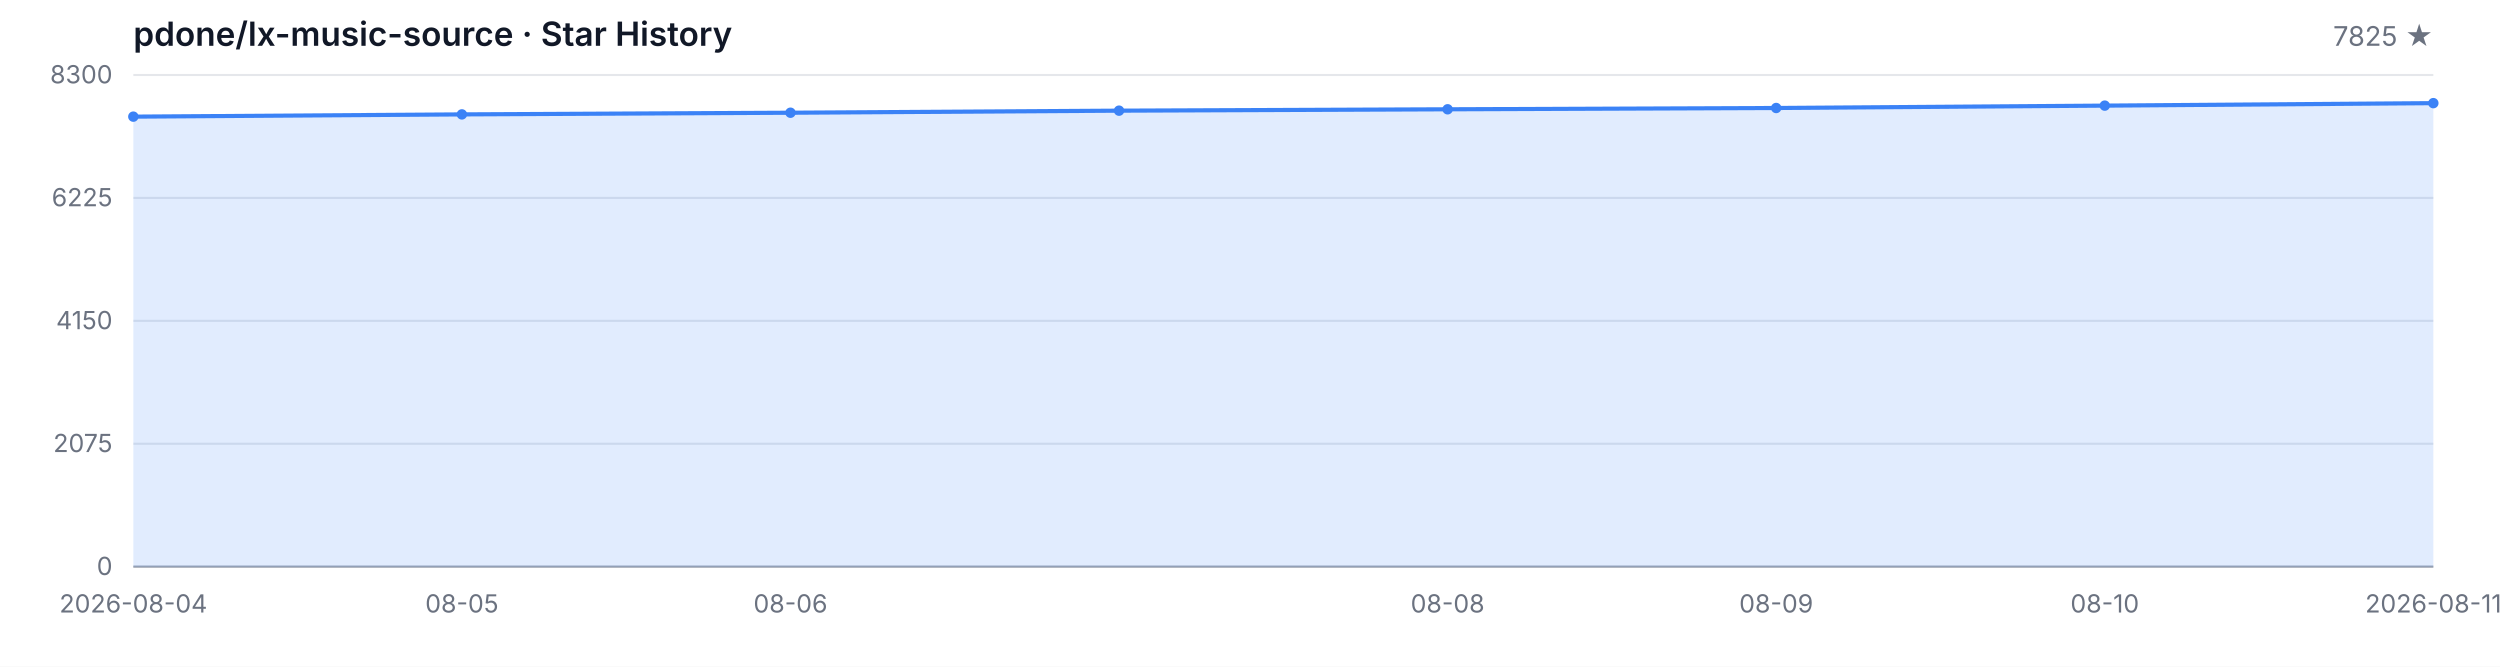
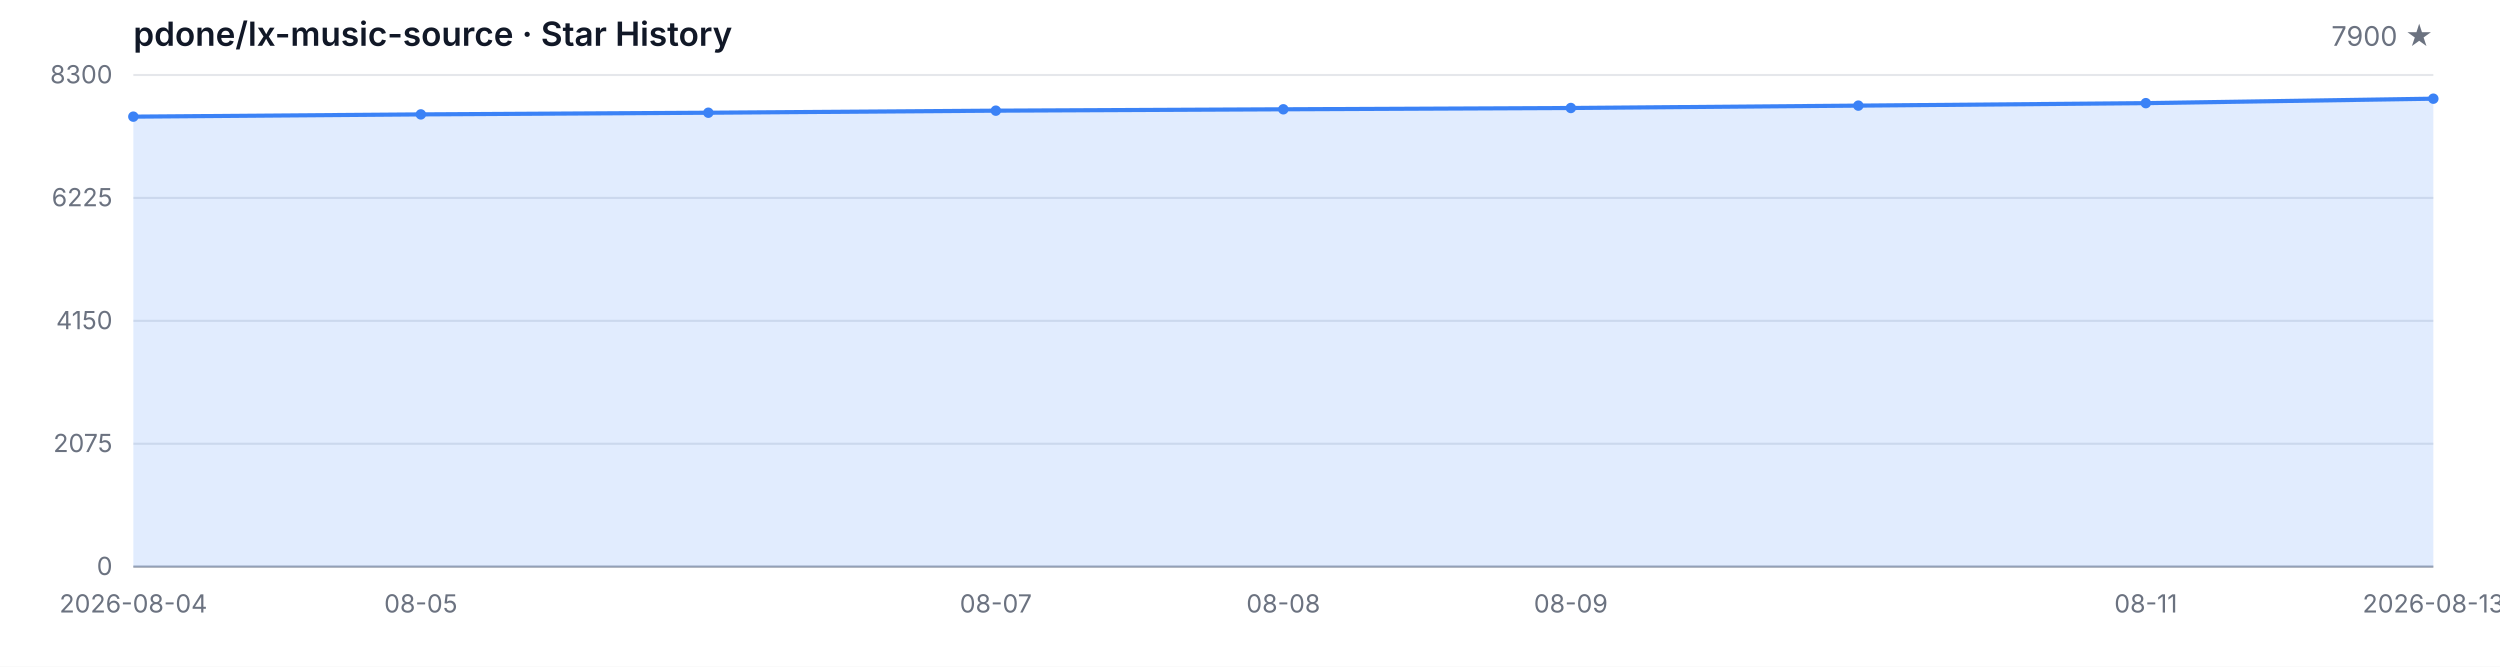
<svg xmlns="http://www.w3.org/2000/svg" width="1200" height="320" viewBox="0 0 1200 320" role="img" aria-label="Star History">
  <style>
  .bg { fill: #ffffff; }
  .grid { stroke: #e5e7eb; stroke-width: 1; }
  .axis { stroke: #9ca3af; stroke-width: 1; }
  .area { fill: rgba(59, 130, 246, 0.15); }
  .line { fill: none; stroke: #3b82f6; stroke-width: 2; stroke-linejoin: round; stroke-linecap: round; }
  .dot { fill: #3b82f6; }
  .tlabel { fill: #6b7280; font-family: -apple-system, BlinkMacSystemFont, 'Segoe UI', sans-serif; font-size: 12px; }
  .title { fill: #111827; font-family: -apple-system, BlinkMacSystemFont, 'Segoe UI', sans-serif; font-size: 16px; font-weight: 600; }
  .subtitle { fill: #6b7280; font-family: -apple-system, BlinkMacSystemFont, 'Segoe UI', sans-serif; font-size: 13px; }
  @media (prefers-color-scheme: dark) {
    .bg { fill: #0d1117; }
    .grid { stroke: #21262d; }
    .axis { stroke: #484f58; }
    .area { fill: rgba(58, 132, 255, 0.18); }
    .line { stroke: #58a6ff; }
    .dot { fill: #58a6ff; }
    .tlabel { fill: #8b949e; }
    .title { fill: #c9d1d9; }
    .subtitle { fill: #8b949e; }
  }
</style>
  <rect class="bg" width="1200" height="320" />
  <text class="title" x="64" y="22">pdone/lx-music-source · Star History</text>
-   <text class="subtitle" x="1168" y="22" text-anchor="end">7825 ★</text>
+   <text class="subtitle" x="1168" y="22" text-anchor="end">7900 ★</text>
  <line class="grid" x1="64" y1="272.00" x2="1168" y2="272.00" />
  <line class="grid" x1="64" y1="213.00" x2="1168" y2="213.00" />
  <line class="grid" x1="64" y1="154.00" x2="1168" y2="154.00" />
  <line class="grid" x1="64" y1="95.00" x2="1168" y2="95.00" />
  <line class="grid" x1="64" y1="36.00" x2="1168" y2="36.00" />
  <text class="tlabel" x="54" y="276.00" text-anchor="end">0</text>
  <text class="tlabel" x="54" y="217.00" text-anchor="end">2075</text>
  <text class="tlabel" x="54" y="158.00" text-anchor="end">4150</text>
  <text class="tlabel" x="54" y="99.00" text-anchor="end">6225</text>
  <text class="tlabel" x="54" y="40.00" text-anchor="end">8300</text>
  <line class="axis" x1="64" y1="272" x2="1168" y2="272" />
-   <path class="area" d="M 64.00 272.00 L 64.00 55.99 L 221.71 54.91 L 379.43 54.11 L 537.14 53.12 L 694.86 52.46 L 852.57 51.84 L 1010.29 50.70 L 1168.00 49.51 L 1168.00 272.00 Z" />
-   <path class="line" d="M 64.00 55.99 L 221.71 54.91 L 379.43 54.11 L 537.14 53.12 L 694.86 52.46 L 852.57 51.84 L 1010.29 50.70 L 1168.00 49.51" />
+   <path class="area" d="M 64.00 272.00 L 64.00 55.99 L 202.00 54.91 L 340.00 54.11 L 478.00 53.12 L 616.00 52.46 L 754.00 51.84 L 892.00 50.70 L 1030.00 49.51 L 1168.00 47.37 L 1168.00 272.00 Z" />
+   <path class="line" d="M 64.00 55.99 L 202.00 54.91 L 340.00 54.11 L 478.00 53.12 L 616.00 52.46 L 754.00 51.84 L 892.00 50.70 L 1030.00 49.51 L 1168.00 47.37" />
  <circle class="dot" cx="64.00" cy="55.99" r="2.5" />
-   <circle class="dot" cx="221.71" cy="54.91" r="2.5" />
-   <circle class="dot" cx="379.43" cy="54.11" r="2.5" />
-   <circle class="dot" cx="537.14" cy="53.12" r="2.5" />
-   <circle class="dot" cx="694.86" cy="52.46" r="2.5" />
-   <circle class="dot" cx="852.57" cy="51.84" r="2.5" />
-   <circle class="dot" cx="1010.29" cy="50.70" r="2.5" />
-   <circle class="dot" cx="1168.00" cy="49.51" r="2.5" />
+   <circle class="dot" cx="202.00" cy="54.91" r="2.5" />
+   <circle class="dot" cx="340.00" cy="54.11" r="2.5" />
+   <circle class="dot" cx="478.00" cy="53.12" r="2.5" />
+   <circle class="dot" cx="616.00" cy="52.46" r="2.5" />
+   <circle class="dot" cx="754.00" cy="51.84" r="2.5" />
+   <circle class="dot" cx="892.00" cy="50.70" r="2.5" />
+   <circle class="dot" cx="1030.00" cy="49.51" r="2.5" />
+   <circle class="dot" cx="1168.00" cy="47.37" r="2.5" />
  <text class="tlabel" x="64.00" y="294" text-anchor="middle">2026-08-04</text>
-   <text class="tlabel" x="221.71" y="294" text-anchor="middle">08-05</text>
-   <text class="tlabel" x="379.43" y="294" text-anchor="middle">08-06</text>
-   <text class="tlabel" x="694.86" y="294" text-anchor="middle">08-08</text>
-   <text class="tlabel" x="852.57" y="294" text-anchor="middle">08-09</text>
-   <text class="tlabel" x="1010.29" y="294" text-anchor="middle">08-10</text>
-   <text class="tlabel" x="1168.00" y="294" text-anchor="middle">2026-08-11</text>
+   <text class="tlabel" x="202.00" y="294" text-anchor="middle">08-05</text>
+   <text class="tlabel" x="478.00" y="294" text-anchor="middle">08-07</text>
+   <text class="tlabel" x="616.00" y="294" text-anchor="middle">08-08</text>
+   <text class="tlabel" x="754.00" y="294" text-anchor="middle">08-09</text>
+   <text class="tlabel" x="1030.00" y="294" text-anchor="middle">08-11</text>
+   <text class="tlabel" x="1168.00" y="294" text-anchor="middle">2026-08-13</text>
</svg>
